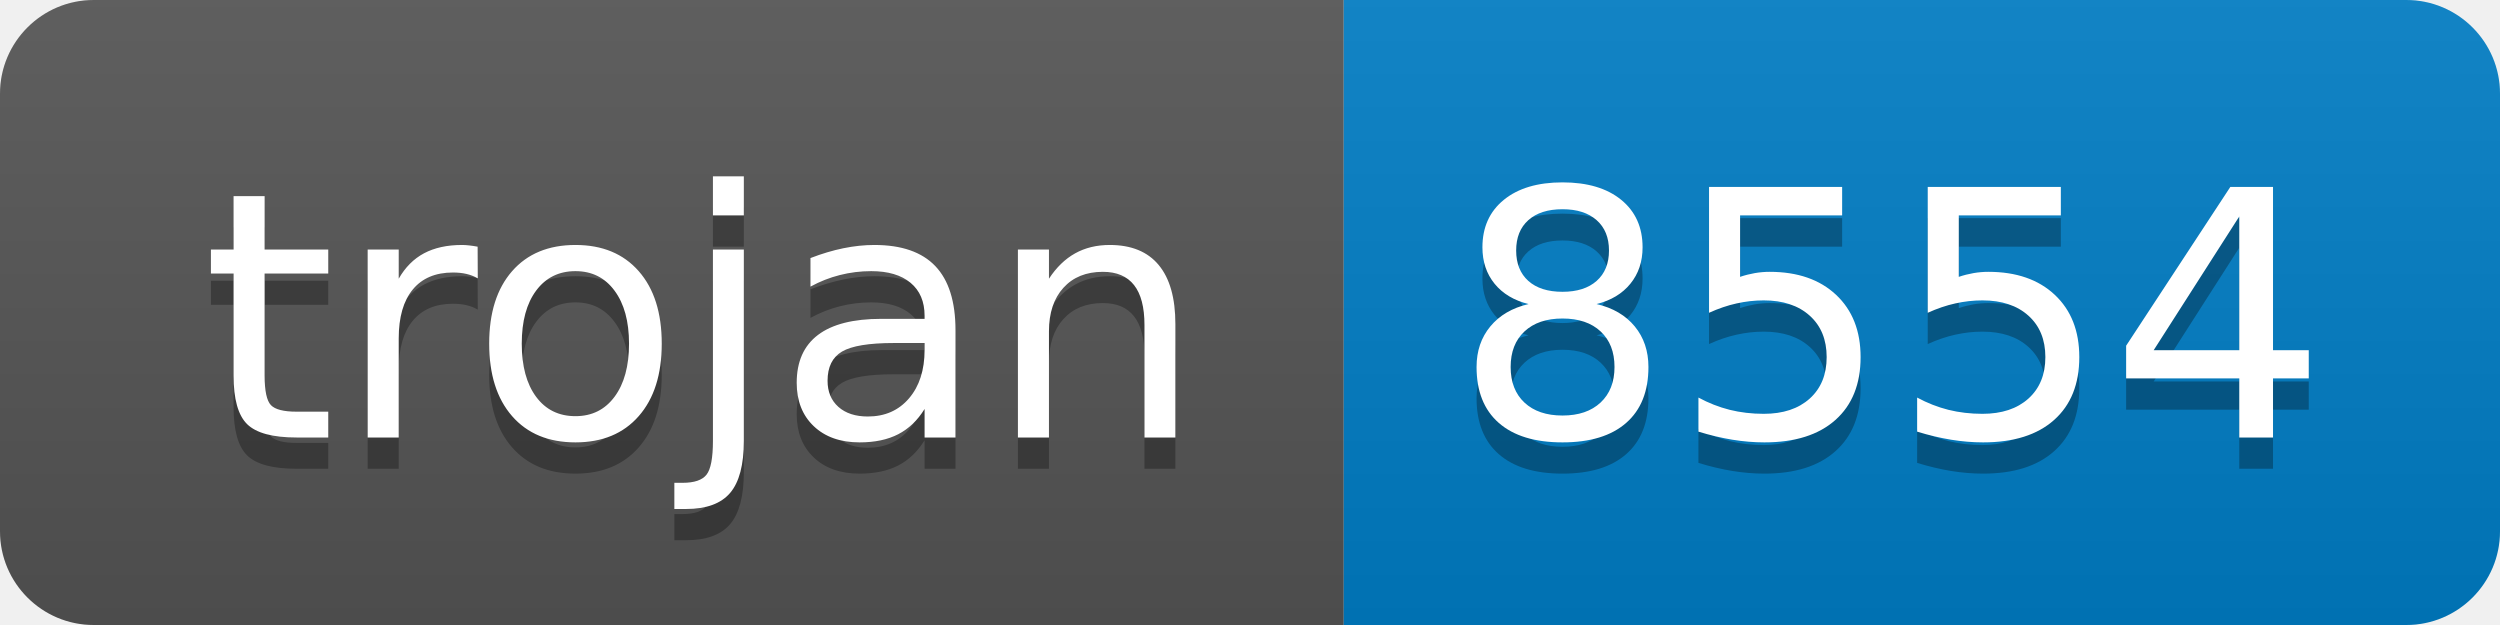
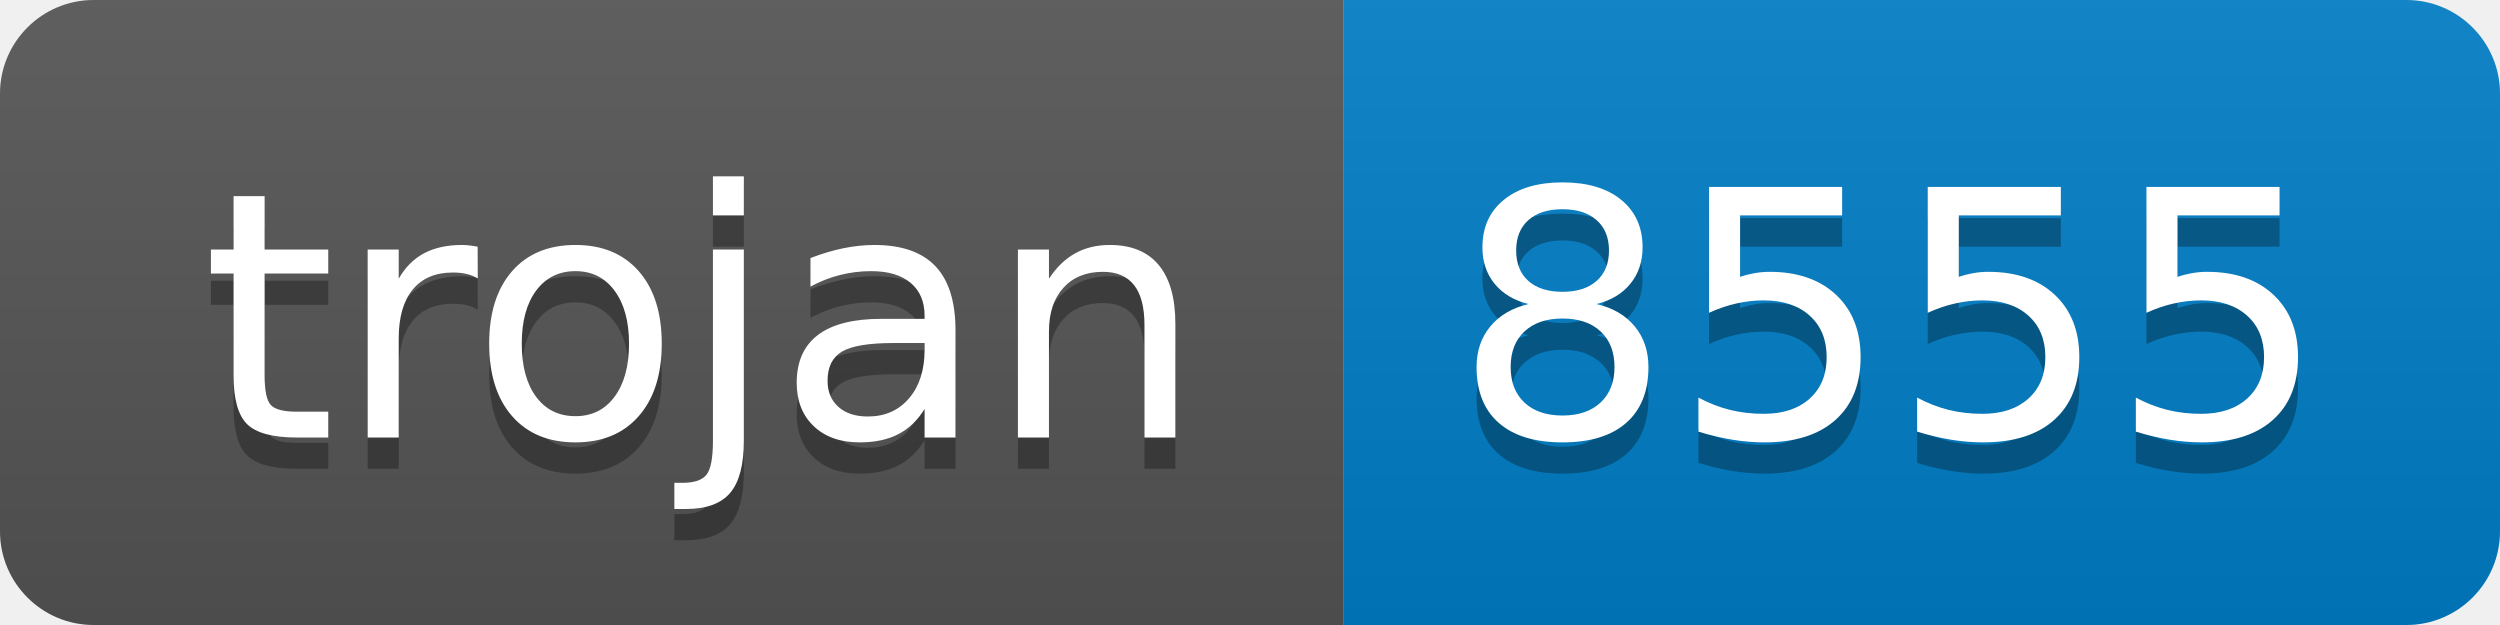
- <svg xmlns="http://www.w3.org/2000/svg" width="80" height="20" role="img" aria-label="trojan: 8554">
+ <svg xmlns="http://www.w3.org/2000/svg" width="80" height="20" role="img" aria-label="trojan: 8555">
  <linearGradient id="s" x2="0" y2="100%">
    <stop offset="0" stop-color="#bbb" stop-opacity=".1" />
    <stop offset="1" stop-opacity=".1" />
  </linearGradient>
  <clipPath id="r">
    <rect width="80" height="20" rx="3" fill="#fff" />
  </clipPath>
  <g clip-path="url(#r)">
    <rect width="43" height="20" fill="#555" />
    <rect x="43" width="37" height="20" fill="#007ec6" />
    <rect width="80" height="20" fill="url(#s)" />
  </g>
  <g fill="#fff" text-anchor="middle" font-family="Verdana,Geneva,DejaVu Sans,sans-serif" text-rendering="geometricPrecision" font-size="110">
    <text aria-hidden="true" x="225" y="150" fill="#010101" fill-opacity=".3" transform="scale(.1)" textLength="330">trojan</text>
    <text x="225" y="140" transform="scale(.1)" fill="#fff" textLength="330">trojan</text>
-     <text aria-hidden="true" x="605" y="150" fill="#010101" fill-opacity=".3" transform="scale(.1)" textLength="270">8554</text>
-     <text x="605" y="140" transform="scale(.1)" fill="#fff" textLength="270">8554</text>
+     <text aria-hidden="true" x="605" y="150" fill="#010101" fill-opacity=".3" transform="scale(.1)" textLength="270">8555</text>
+     <text x="605" y="140" transform="scale(.1)" fill="#fff" textLength="270">8555</text>
  </g>
</svg>
